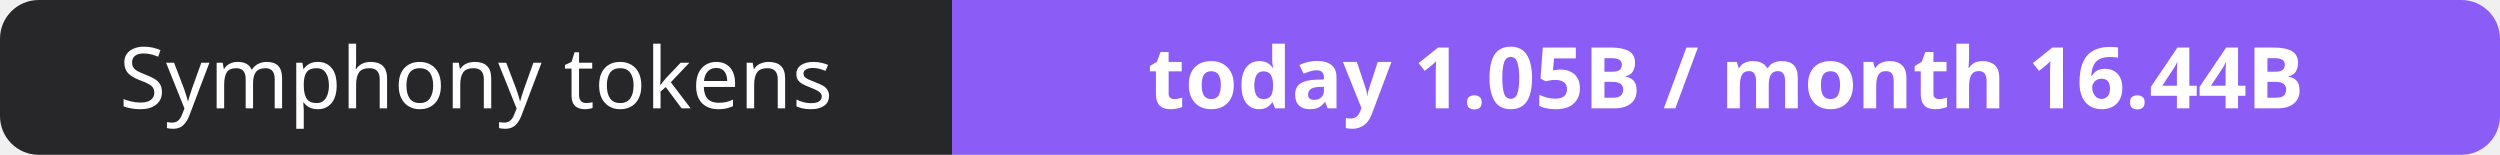
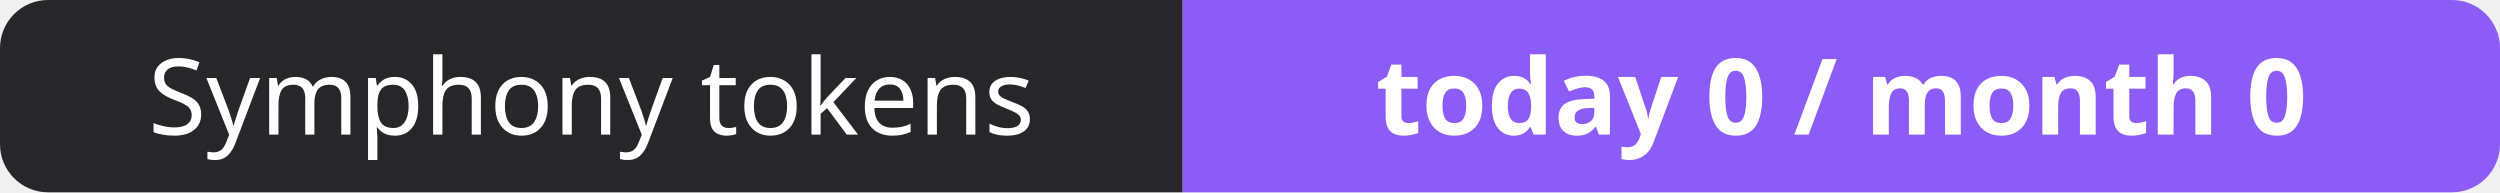
- <svg xmlns="http://www.w3.org/2000/svg" width="323" height="20" role="img" aria-label="Symphony tokens: today 1.05B / month 16.44B">
+ <svg xmlns="http://www.w3.org/2000/svg" width="260" height="20" role="img" aria-label="Symphony tokens: today 0 / month 0">
  <clipPath id="r">
-     <rect width="323" height="20" rx="5" fill="#fff" />
+     <rect width="260" height="20" rx="5" fill="#fff" />
  </clipPath>
  <g clip-path="url(#r)">
    <rect width="123" height="20" fill="#27272a" />
-     <rect x="123" width="200" height="20" fill="#8b5cf6" />
+     <rect x="123" width="137" height="20" fill="#8b5cf6" />
  </g>
  <g fill="#fff" text-anchor="middle" font-family="Verdana,Geneva,sans-serif" font-size="11">
    <text x="61.5" y="14">Symphony tokens</text>
-     <text x="223.0" y="14" font-weight="700">today 1.05B / month 16.44B</text>
+     <text x="191.5" y="14" font-weight="700">today 0 / month 0</text>
  </g>
</svg>
